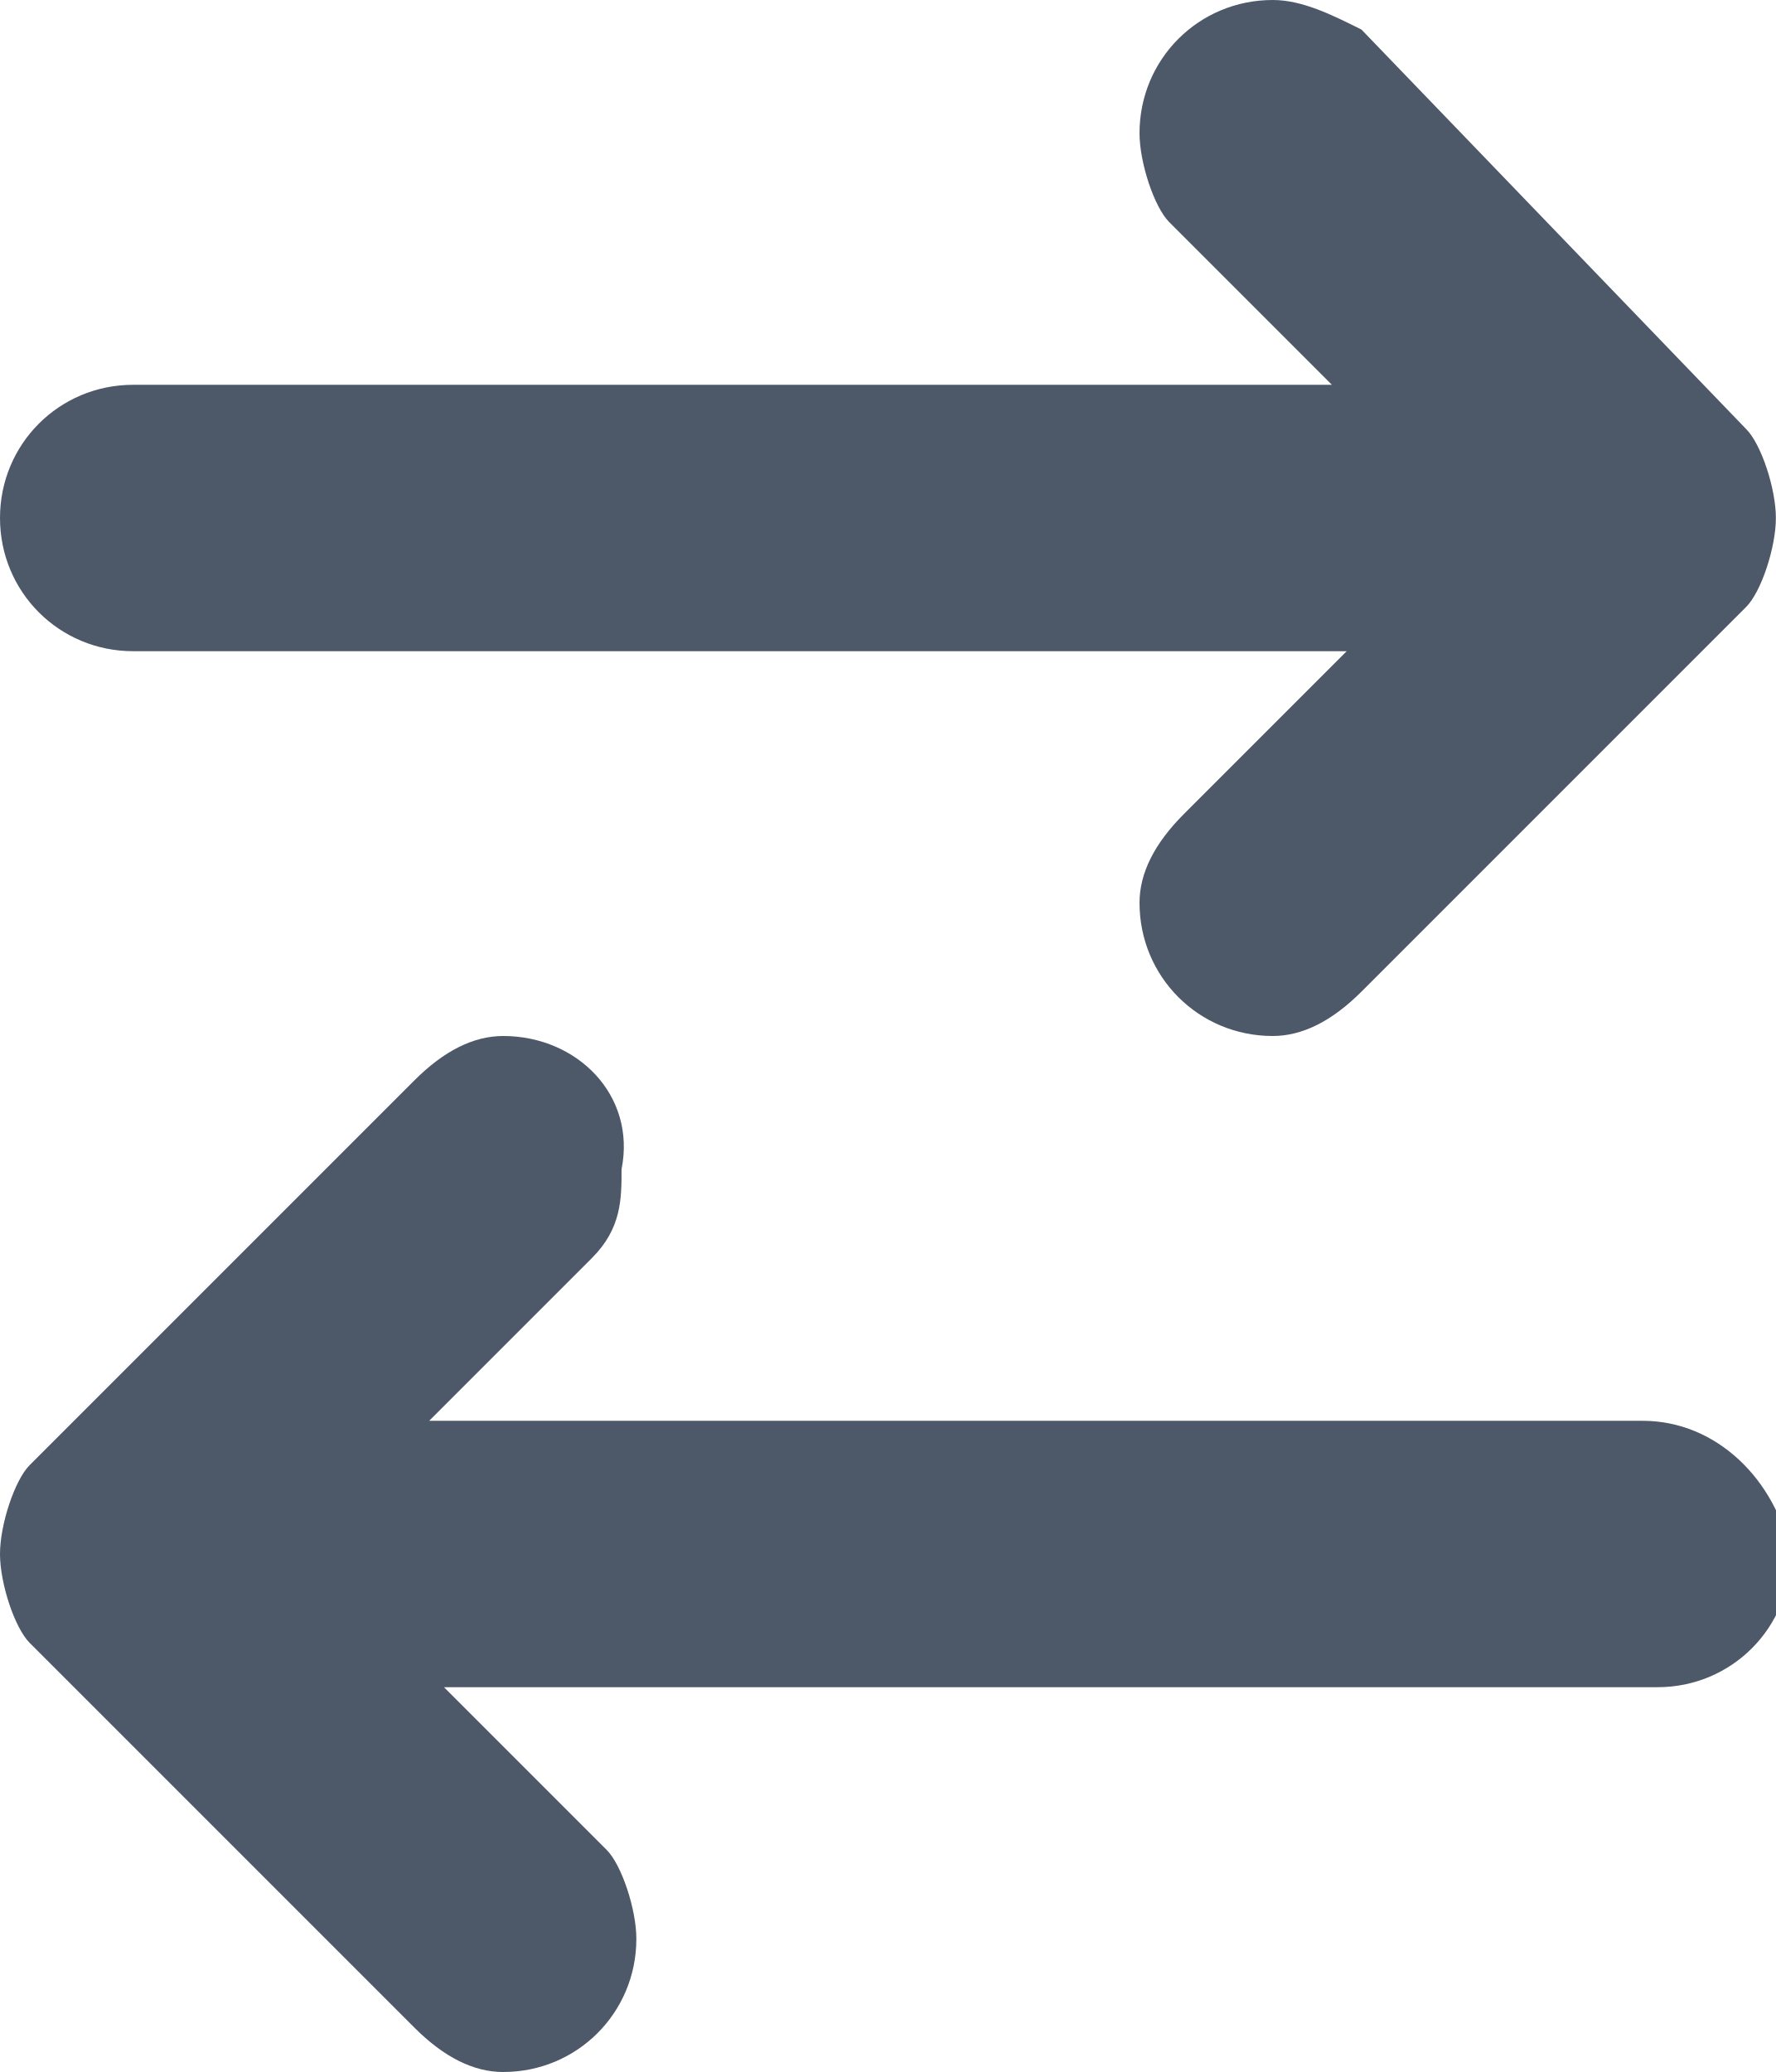
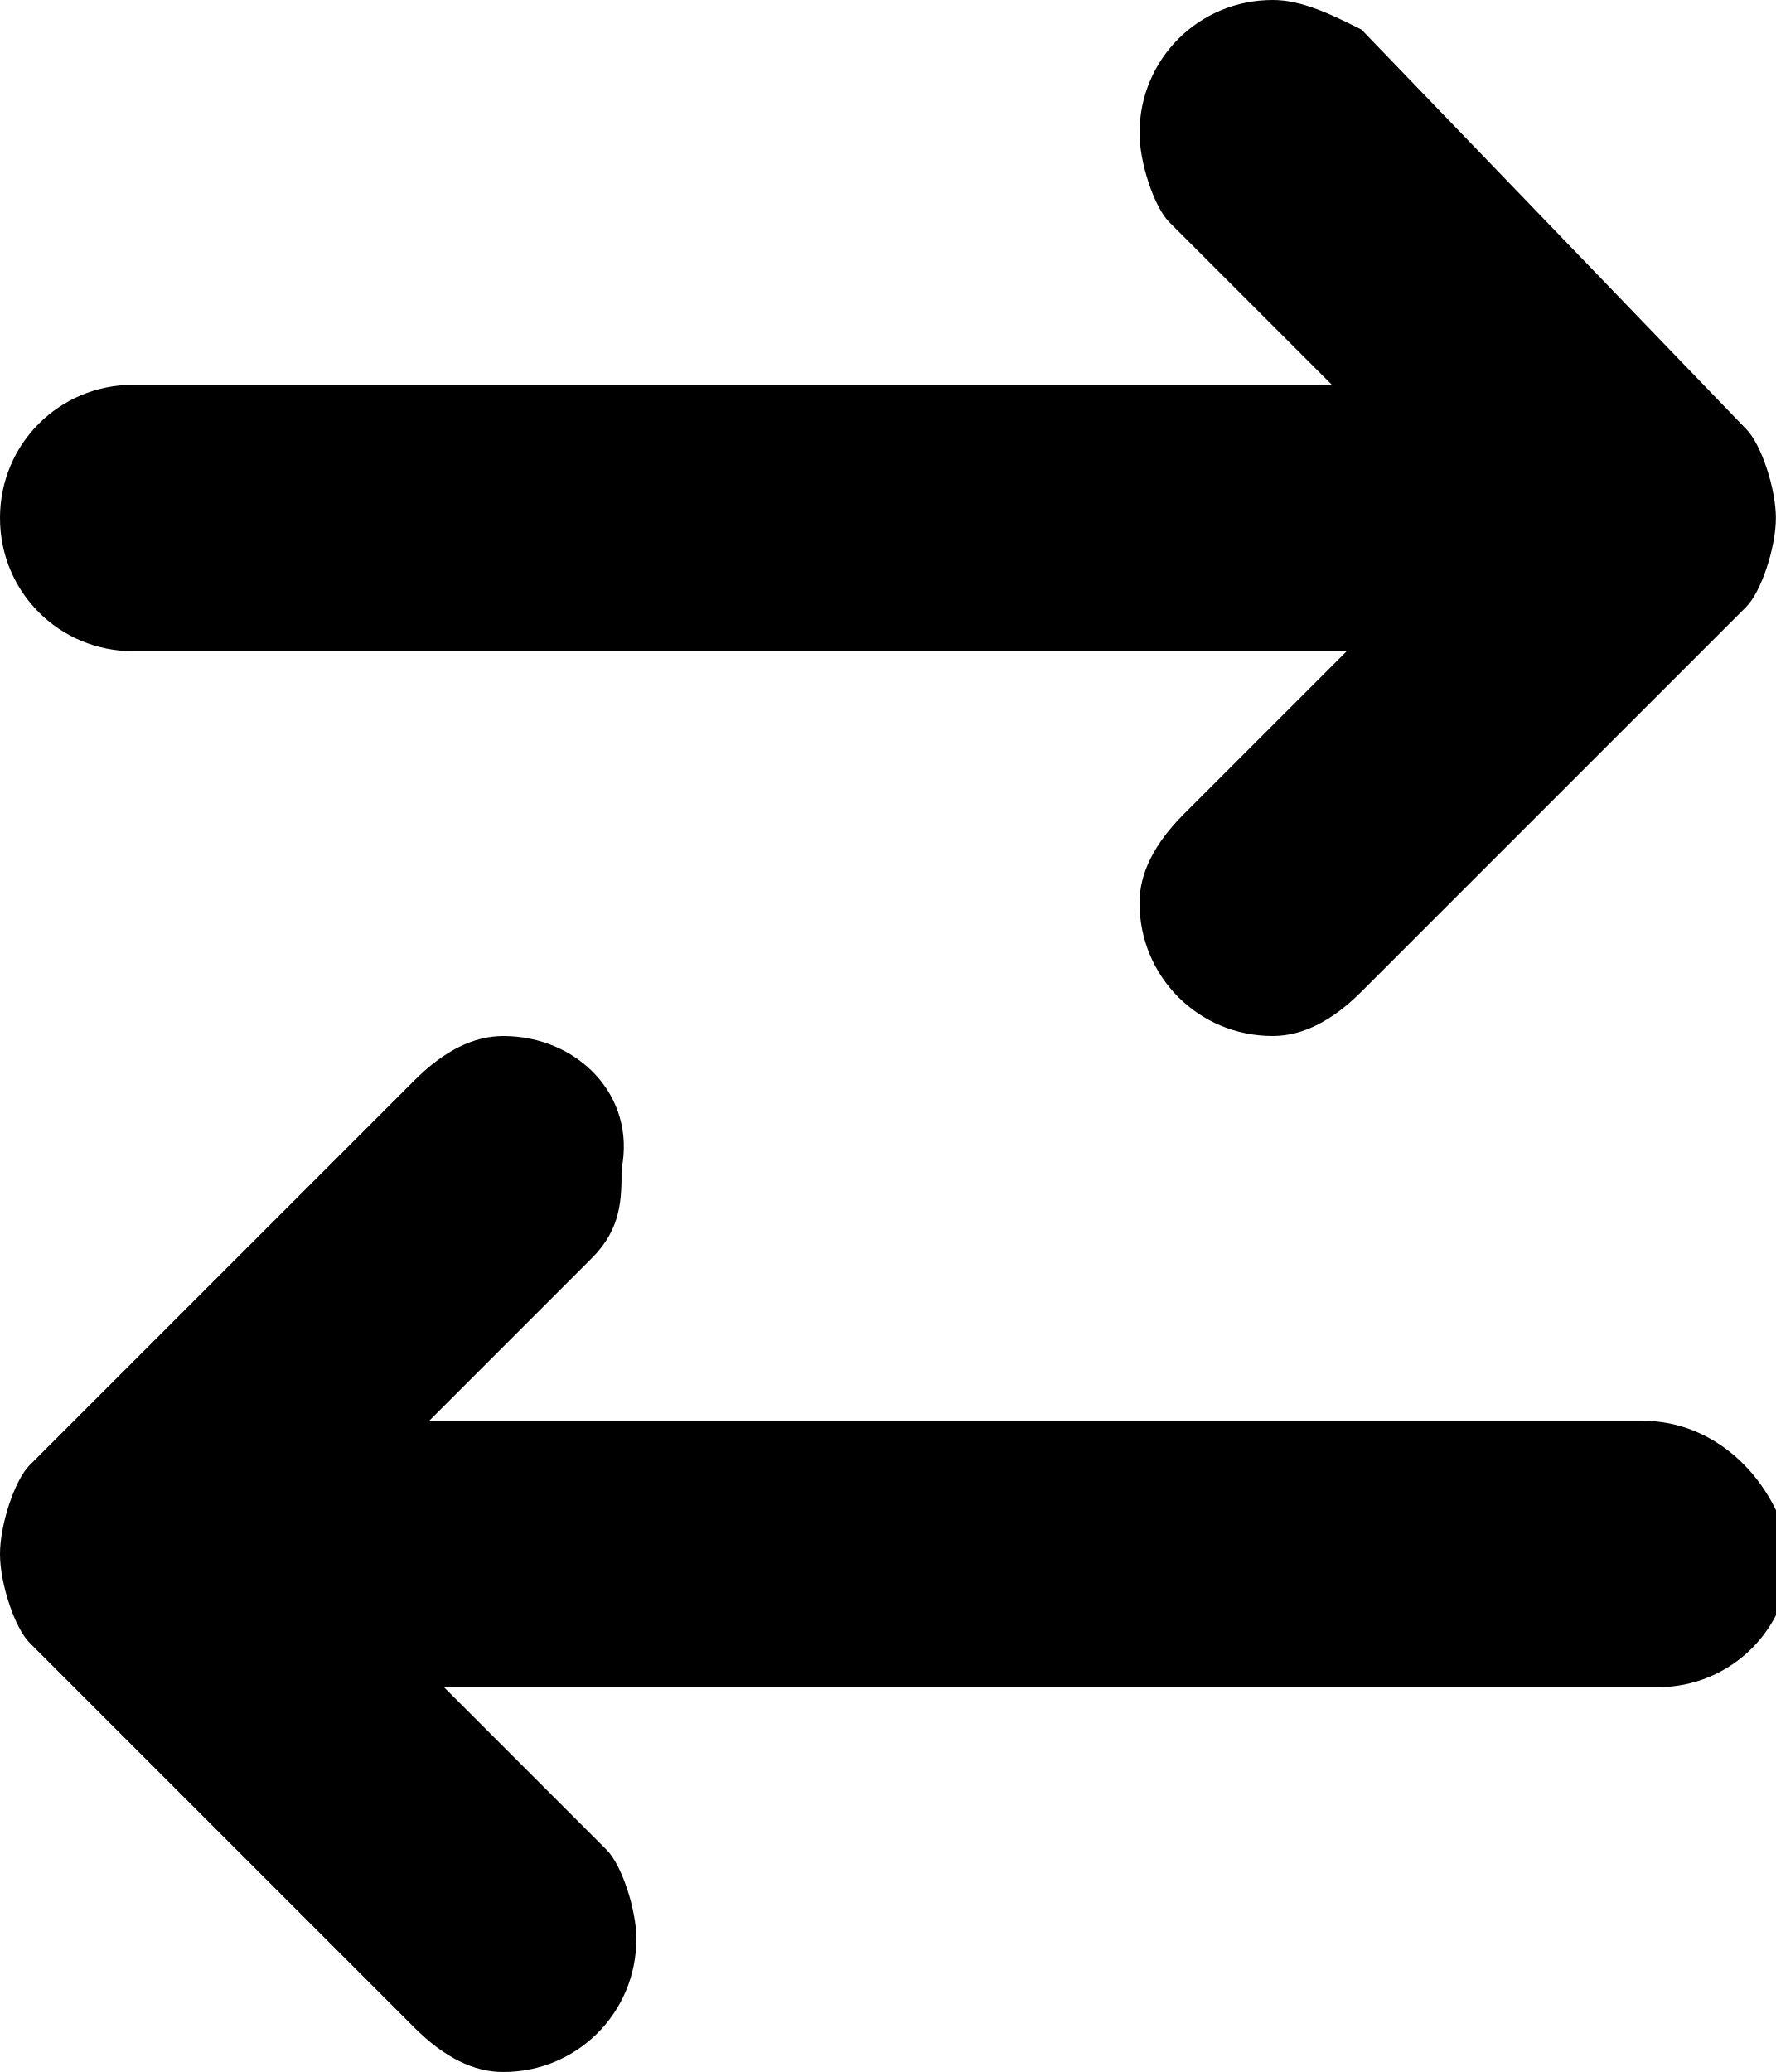
<svg xmlns="http://www.w3.org/2000/svg" enable-background="new 0 0 12 14" viewBox="0 0 12 14">
-   <path d="m.9 4.4h8.2l-1.1 1.1c-.2.2-.3.4-.3.6 0 .5.4.9.9.9.2 0 .4-.1.6-.3l2.6-2.6c.1-.1.2-.4.2-.6s-.1-.5-.2-.6l-2.6-2.7c-.2-.1-.4-.2-.6-.2-.5 0-.9.4-.9.9 0 .2.1.5.2.6l1.1 1.1h-8.1c-.5 0-.9.4-.9.9s.4.9.9.9zm10.2 5.2h-8.2l1.1-1.1c.2-.2.2-.4.2-.6.1-.5-.3-.9-.8-.9-.2 0-.4.1-.6.3l-2.6 2.6c-.1.1-.2.4-.2.6s.1.5.2.6l2.6 2.6c.2.2.4.3.6.3.5 0 .9-.4.9-.9 0-.2-.1-.5-.2-.6l-1.1-1.1h8.2c.5 0 .9-.4.9-.9-.1-.5-.5-.9-1-.9z" fill="#4d5969" />
+   <path d="m.9 4.4h8.2l-1.1 1.1c-.2.2-.3.4-.3.6 0 .5.4.9.9.9.2 0 .4-.1.6-.3l2.6-2.6c.1-.1.2-.4.2-.6s-.1-.5-.2-.6l-2.6-2.7c-.2-.1-.4-.2-.6-.2-.5 0-.9.4-.9.9 0 .2.1.5.2.6l1.1 1.1h-8.1c-.5 0-.9.4-.9.9s.4.9.9.9zm10.2 5.2h-8.2l1.1-1.1c.2-.2.2-.4.2-.6.1-.5-.3-.9-.8-.9-.2 0-.4.1-.6.3l-2.6 2.6c-.1.1-.2.4-.2.6s.1.5.2.6l2.6 2.6c.2.2.4.3.6.3.5 0 .9-.4.9-.9 0-.2-.1-.5-.2-.6l-1.1-1.1h8.2c.5 0 .9-.4.9-.9-.1-.5-.5-.9-1-.9z" fill="currentColor" />
</svg>
